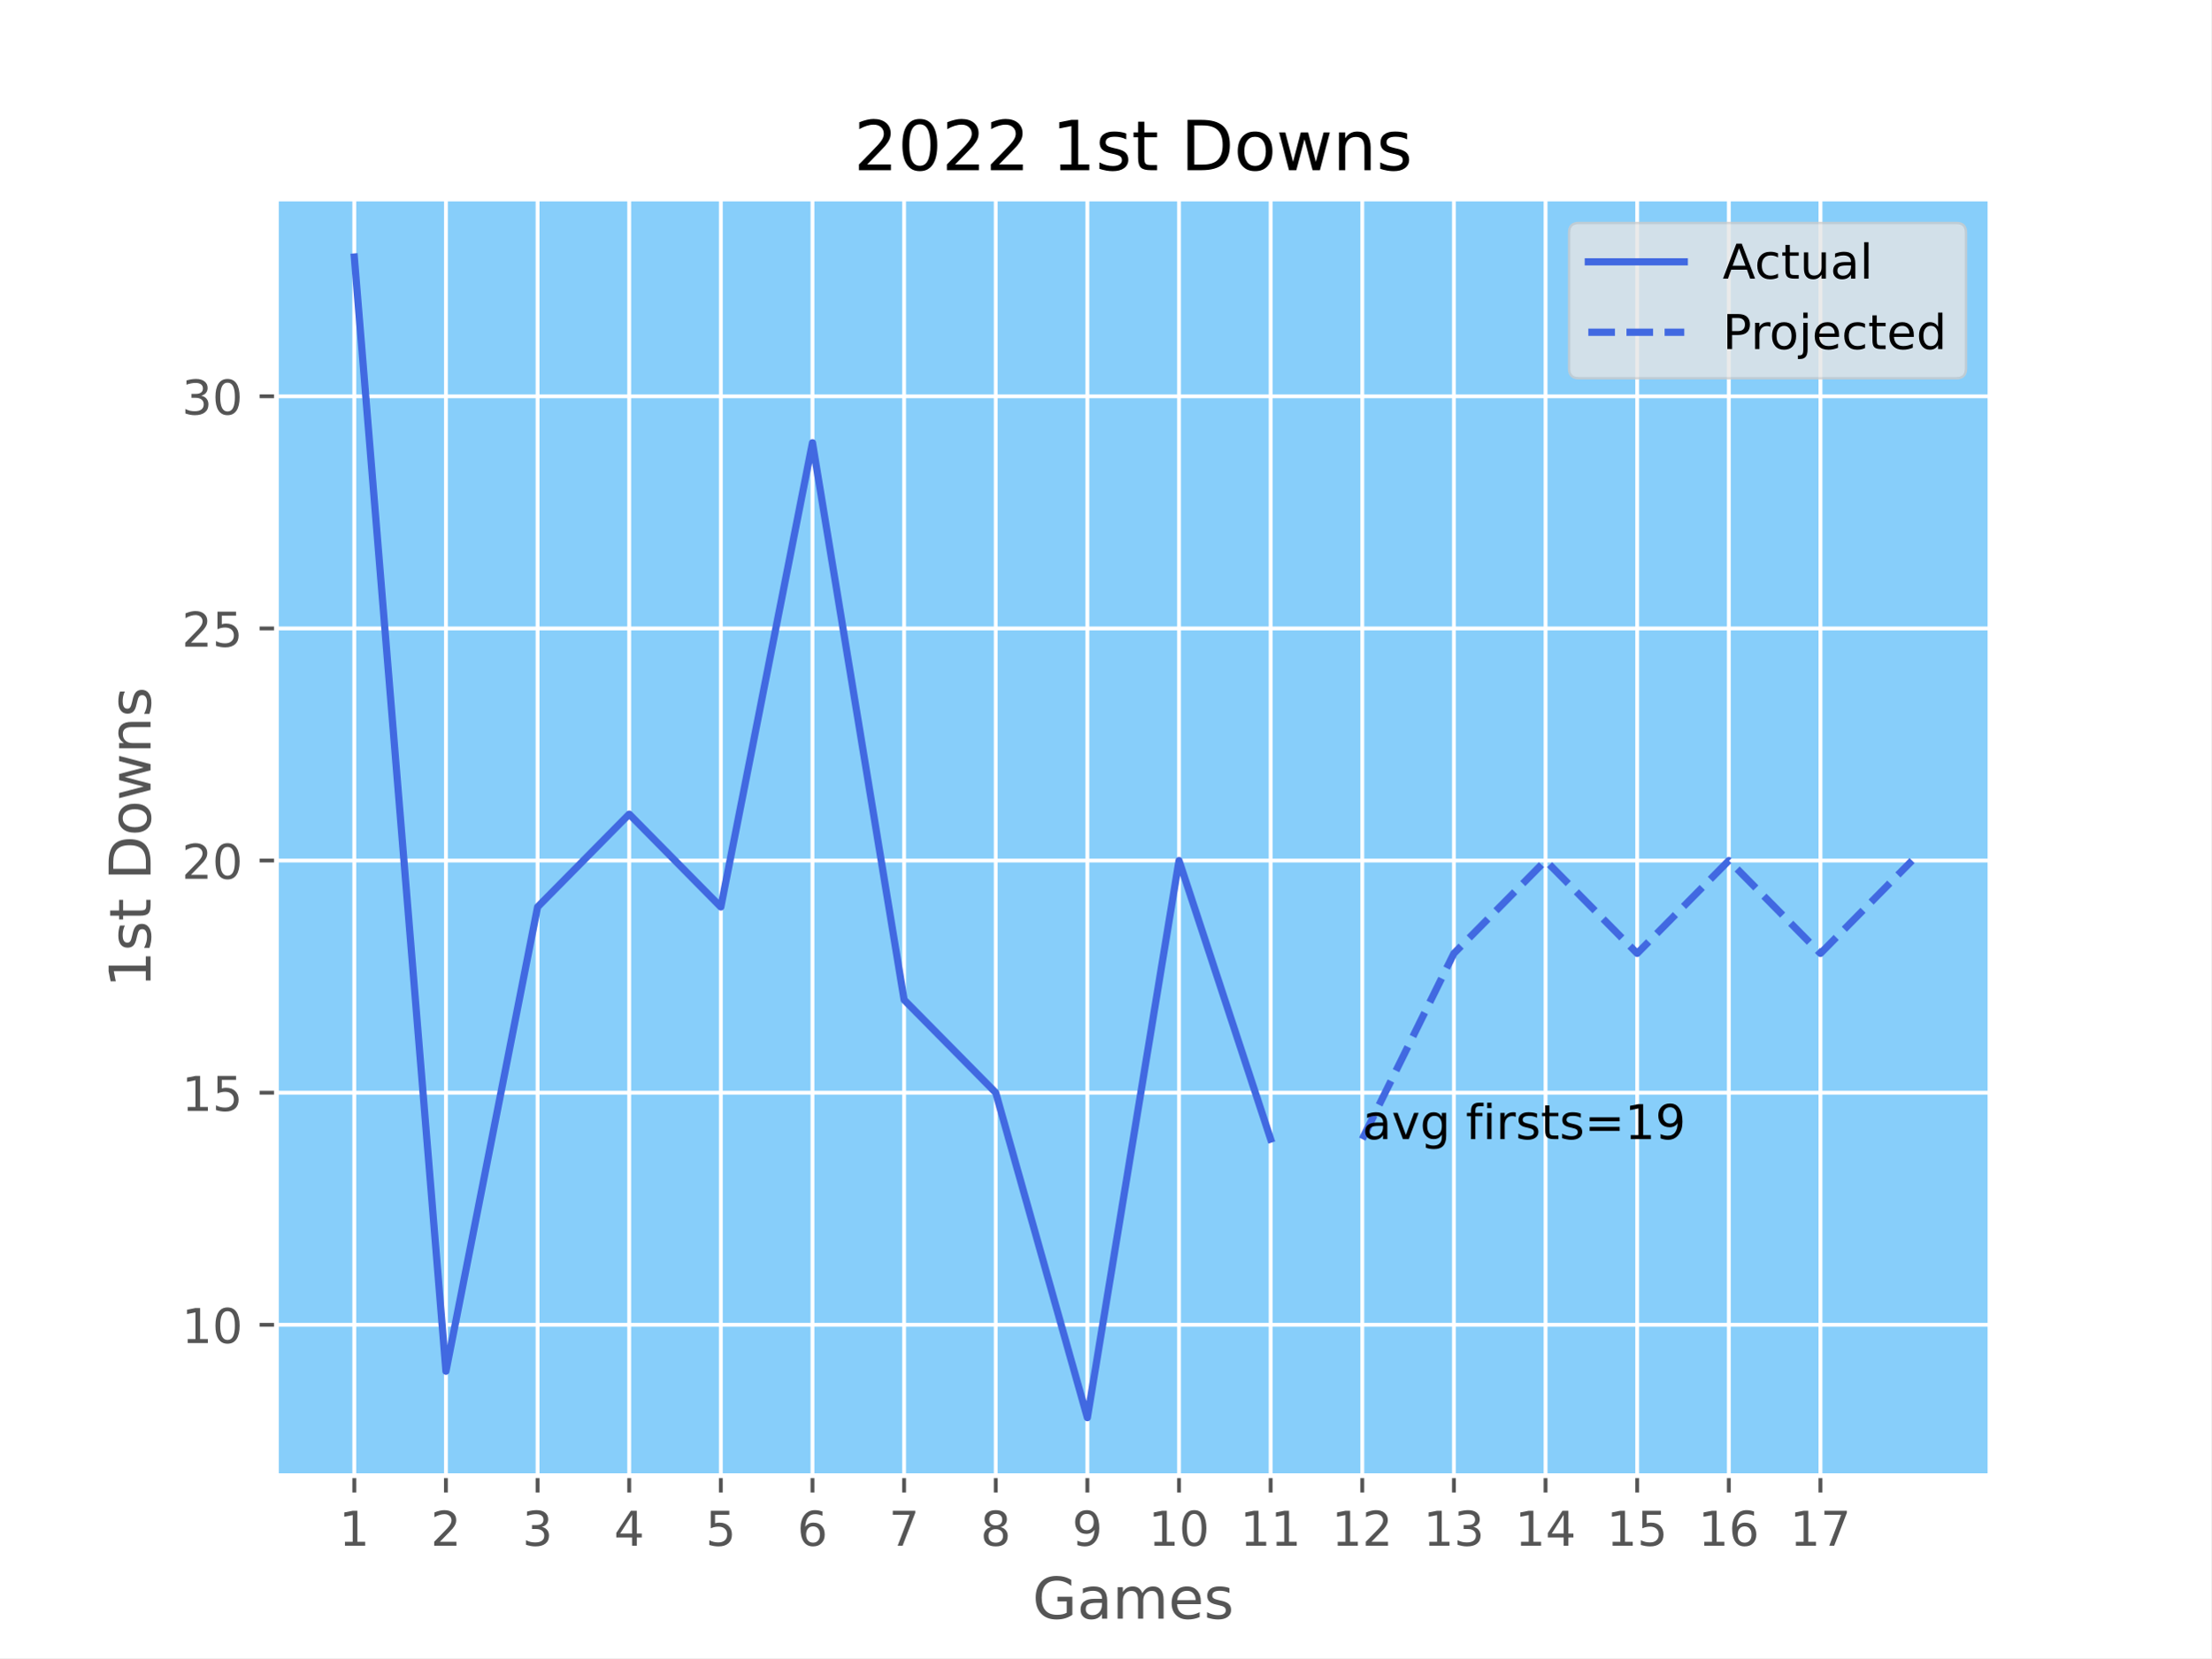
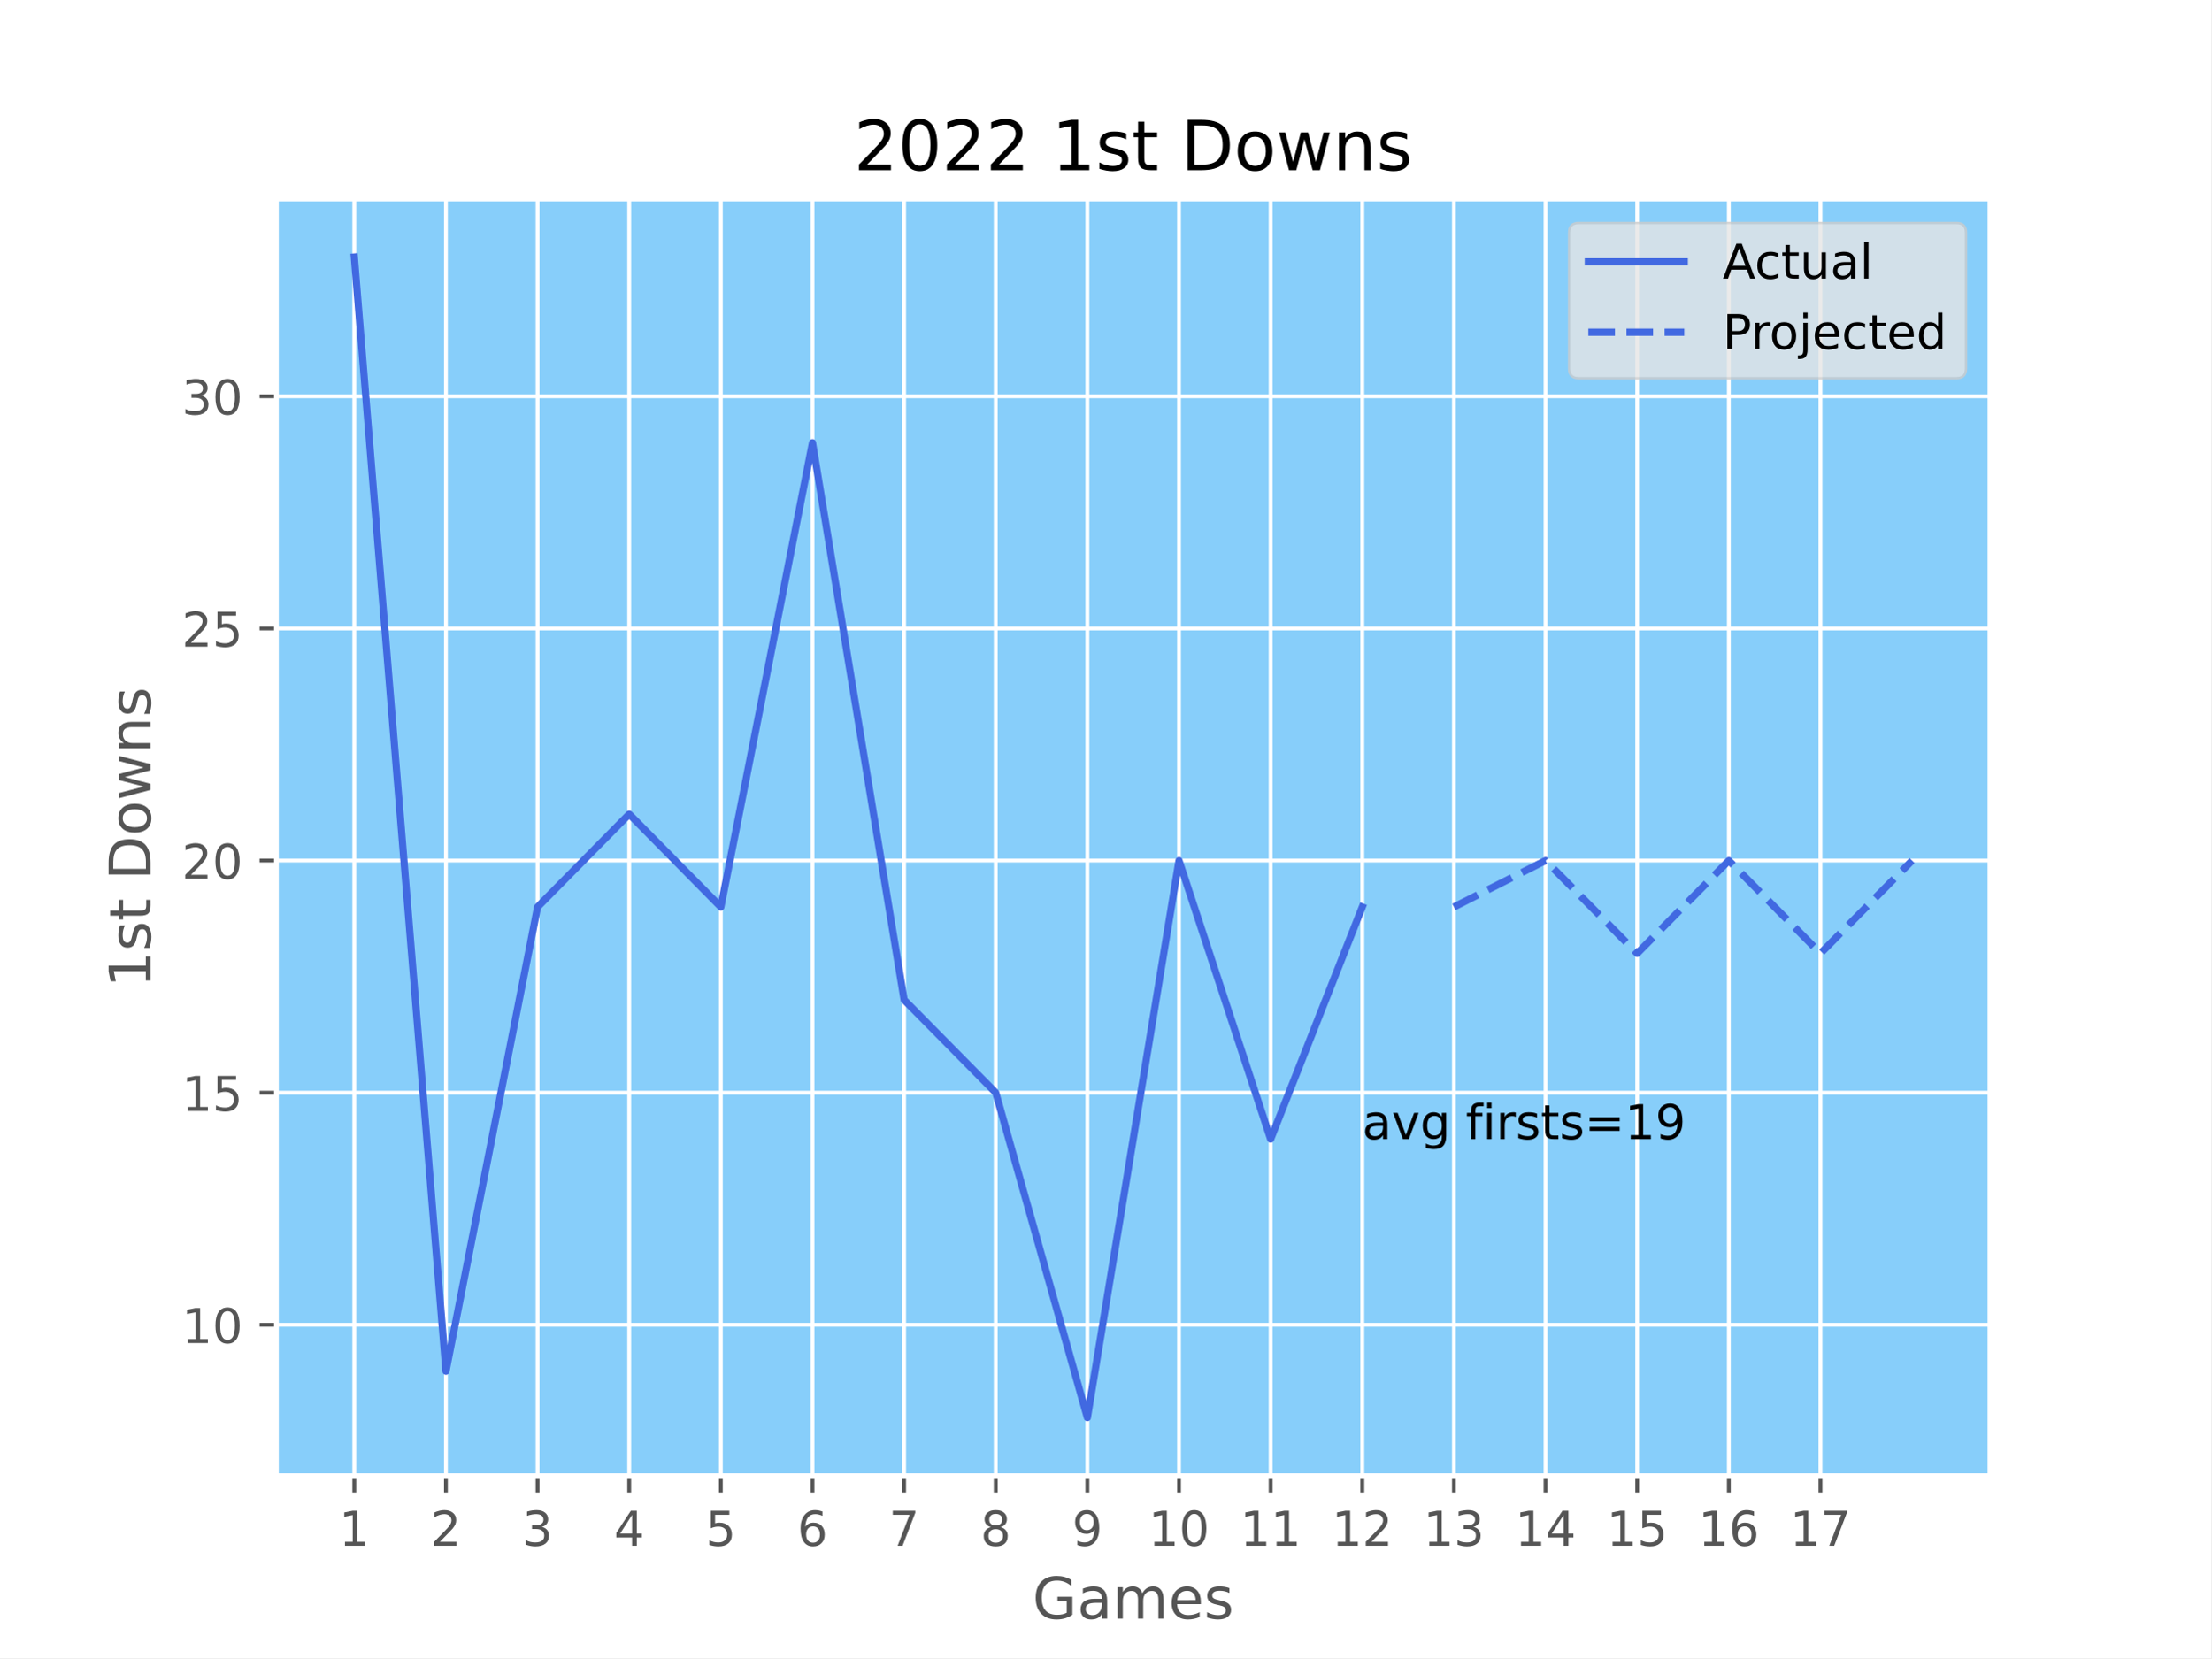
<svg xmlns="http://www.w3.org/2000/svg" xmlns:xlink="http://www.w3.org/1999/xlink" width="460.8pt" height="345.6pt" viewBox="0 0 460.8 345.6" version="1.1">
  <defs>
    <style type="text/css">*{stroke-linejoin: round; stroke-linecap: butt}</style>
  </defs>
  <g id="figure_1">
    <g id="patch_1">
      <path d="M 0 345.6  L 460.8 345.6  L 460.8 0  L 0 0  z " style="fill: #ffffff" />
    </g>
    <g id="axes_1">
      <g id="patch_2">
        <path d="M 57.6 307.584  L 414.72 307.584  L 414.72 41.472  L 57.6 41.472  z " style="fill: #87cefa" />
      </g>
      <g id="matplotlib.axis_1">
        <g id="xtick_1">
          <g id="line2d_1">
-             <path d="M 73.833 307.584  L 73.833 41.472  " clip-path="url(#p1bc6704ab2)" style="fill: none; stroke: #ffffff; stroke-width: 0.8; stroke-linecap: square" />
+             <path d="M 73.833 307.584  L 73.833 41.472  " clip-path="url(#pf397aa0860)" style="fill: none; stroke: #ffffff; stroke-width: 0.8; stroke-linecap: square" />
          </g>
          <g id="line2d_2">
            <defs>
-               <path id="me280985760" d="M 0 0  L 0 3.5  " style="stroke: #555555; stroke-width: 0.8" />
+               <path id="m4b37d84eb4" d="M 0 0  L 0 3.5  " style="stroke: #555555; stroke-width: 0.8" />
            </defs>
            <g>
-               <use xlink:href="#me280985760" x="73.833" y="307.584" style="fill: #555555; stroke: #555555; stroke-width: 0.8" />
+               <use xlink:href="#m4b37d84eb4" x="73.833" y="307.584" style="fill: #555555; stroke: #555555; stroke-width: 0.8" />
            </g>
          </g>
          <g id="text_1">
            <g style="fill: #555555" transform="translate(70.65148 322.1824) scale(0.1 -0.1)">
              <defs>
                <path id="DejaVuSans-31" d="M 794 531  L 1825 531  L 1825 4091  L 703 3866  L 703 4441  L 1819 4666  L 2450 4666  L 2450 531  L 3481 531  L 3481 0  L 794 0  L 794 531  z " transform="scale(0.015625)" />
              </defs>
              <use xlink:href="#DejaVuSans-31" />
            </g>
          </g>
        </g>
        <g id="xtick_2">
          <g id="line2d_3">
-             <path d="M 92.93 307.584  L 92.93 41.472  " clip-path="url(#p1bc6704ab2)" style="fill: none; stroke: #ffffff; stroke-width: 0.8; stroke-linecap: square" />
+             <path d="M 92.93 307.584  L 92.93 41.472  " clip-path="url(#pf397aa0860)" style="fill: none; stroke: #ffffff; stroke-width: 0.8; stroke-linecap: square" />
          </g>
          <g id="line2d_4">
            <g>
-               <use xlink:href="#me280985760" x="92.93" y="307.584" style="fill: #555555; stroke: #555555; stroke-width: 0.8" />
+               <use xlink:href="#m4b37d84eb4" x="92.93" y="307.584" style="fill: #555555; stroke: #555555; stroke-width: 0.8" />
            </g>
          </g>
          <g id="text_2">
            <g style="fill: #555555" transform="translate(89.7488 322.1824) scale(0.1 -0.1)">
              <defs>
                <path id="DejaVuSans-32" d="M 1228 531  L 3431 531  L 3431 0  L 469 0  L 469 531  Q 828 903 1448 1529  Q 2069 2156 2228 2338  Q 2531 2678 2651 2914  Q 2772 3150 2772 3378  Q 2772 3750 2511 3984  Q 2250 4219 1831 4219  Q 1534 4219 1204 4116  Q 875 4013 500 3803  L 500 4441  Q 881 4594 1212 4672  Q 1544 4750 1819 4750  Q 2544 4750 2975 4387  Q 3406 4025 3406 3419  Q 3406 3131 3298 2873  Q 3191 2616 2906 2266  Q 2828 2175 2409 1742  Q 1991 1309 1228 531  z " transform="scale(0.015625)" />
              </defs>
              <use xlink:href="#DejaVuSans-32" />
            </g>
          </g>
        </g>
        <g id="xtick_3">
          <g id="line2d_5">
-             <path d="M 112.027 307.584  L 112.027 41.472  " clip-path="url(#p1bc6704ab2)" style="fill: none; stroke: #ffffff; stroke-width: 0.8; stroke-linecap: square" />
+             <path d="M 112.027 307.584  L 112.027 41.472  " clip-path="url(#pf397aa0860)" style="fill: none; stroke: #ffffff; stroke-width: 0.8; stroke-linecap: square" />
          </g>
          <g id="line2d_6">
            <g>
-               <use xlink:href="#me280985760" x="112.027" y="307.584" style="fill: #555555; stroke: #555555; stroke-width: 0.8" />
+               <use xlink:href="#m4b37d84eb4" x="112.027" y="307.584" style="fill: #555555; stroke: #555555; stroke-width: 0.8" />
            </g>
          </g>
          <g id="text_3">
            <g style="fill: #555555" transform="translate(108.8461 322.1824) scale(0.1 -0.1)">
              <defs>
                <path id="DejaVuSans-33" d="M 2597 2516  Q 3050 2419 3304 2112  Q 3559 1806 3559 1356  Q 3559 666 3084 287  Q 2609 -91 1734 -91  Q 1441 -91 1130 -33  Q 819 25 488 141  L 488 750  Q 750 597 1062 519  Q 1375 441 1716 441  Q 2309 441 2620 675  Q 2931 909 2931 1356  Q 2931 1769 2642 2001  Q 2353 2234 1838 2234  L 1294 2234  L 1294 2753  L 1863 2753  Q 2328 2753 2575 2939  Q 2822 3125 2822 3475  Q 2822 3834 2567 4026  Q 2313 4219 1838 4219  Q 1578 4219 1281 4162  Q 984 4106 628 3988  L 628 4550  Q 988 4650 1302 4700  Q 1616 4750 1894 4750  Q 2613 4750 3031 4423  Q 3450 4097 3450 3541  Q 3450 3153 3228 2886  Q 3006 2619 2597 2516  z " transform="scale(0.015625)" />
              </defs>
              <use xlink:href="#DejaVuSans-33" />
            </g>
          </g>
        </g>
        <g id="xtick_4">
          <g id="line2d_7">
-             <path d="M 131.125 307.584  L 131.125 41.472  " clip-path="url(#p1bc6704ab2)" style="fill: none; stroke: #ffffff; stroke-width: 0.8; stroke-linecap: square" />
+             <path d="M 131.125 307.584  L 131.125 41.472  " clip-path="url(#pf397aa0860)" style="fill: none; stroke: #ffffff; stroke-width: 0.8; stroke-linecap: square" />
          </g>
          <g id="line2d_8">
            <g>
-               <use xlink:href="#me280985760" x="131.125" y="307.584" style="fill: #555555; stroke: #555555; stroke-width: 0.8" />
+               <use xlink:href="#m4b37d84eb4" x="131.125" y="307.584" style="fill: #555555; stroke: #555555; stroke-width: 0.8" />
            </g>
          </g>
          <g id="text_4">
            <g style="fill: #555555" transform="translate(127.9435 322.1824) scale(0.1 -0.1)">
              <defs>
                <path id="DejaVuSans-34" d="M 2419 4116  L 825 1625  L 2419 1625  L 2419 4116  z M 2253 4666  L 3047 4666  L 3047 1625  L 3713 1625  L 3713 1100  L 3047 1100  L 3047 0  L 2419 0  L 2419 1100  L 313 1100  L 313 1709  L 2253 4666  z " transform="scale(0.015625)" />
              </defs>
              <use xlink:href="#DejaVuSans-34" />
            </g>
          </g>
        </g>
        <g id="xtick_5">
          <g id="line2d_9">
-             <path d="M 150.222 307.584  L 150.222 41.472  " clip-path="url(#p1bc6704ab2)" style="fill: none; stroke: #ffffff; stroke-width: 0.8; stroke-linecap: square" />
+             <path d="M 150.222 307.584  L 150.222 41.472  " clip-path="url(#pf397aa0860)" style="fill: none; stroke: #ffffff; stroke-width: 0.8; stroke-linecap: square" />
          </g>
          <g id="line2d_10">
            <g>
-               <use xlink:href="#me280985760" x="150.222" y="307.584" style="fill: #555555; stroke: #555555; stroke-width: 0.8" />
+               <use xlink:href="#m4b37d84eb4" x="150.222" y="307.584" style="fill: #555555; stroke: #555555; stroke-width: 0.8" />
            </g>
          </g>
          <g id="text_5">
            <g style="fill: #555555" transform="translate(147.0408 322.1824) scale(0.1 -0.1)">
              <defs>
                <path id="DejaVuSans-35" d="M 691 4666  L 3169 4666  L 3169 4134  L 1269 4134  L 1269 2991  Q 1406 3038 1543 3061  Q 1681 3084 1819 3084  Q 2600 3084 3056 2656  Q 3513 2228 3513 1497  Q 3513 744 3044 326  Q 2575 -91 1722 -91  Q 1428 -91 1123 -41  Q 819 9 494 109  L 494 744  Q 775 591 1075 516  Q 1375 441 1709 441  Q 2250 441 2565 725  Q 2881 1009 2881 1497  Q 2881 1984 2565 2268  Q 2250 2553 1709 2553  Q 1456 2553 1204 2497  Q 953 2441 691 2322  L 691 4666  z " transform="scale(0.015625)" />
              </defs>
              <use xlink:href="#DejaVuSans-35" />
            </g>
          </g>
        </g>
        <g id="xtick_6">
          <g id="line2d_11">
-             <path d="M 169.319 307.584  L 169.319 41.472  " clip-path="url(#p1bc6704ab2)" style="fill: none; stroke: #ffffff; stroke-width: 0.8; stroke-linecap: square" />
+             <path d="M 169.319 307.584  L 169.319 41.472  " clip-path="url(#pf397aa0860)" style="fill: none; stroke: #ffffff; stroke-width: 0.8; stroke-linecap: square" />
          </g>
          <g id="line2d_12">
            <g>
-               <use xlink:href="#me280985760" x="169.319" y="307.584" style="fill: #555555; stroke: #555555; stroke-width: 0.8" />
+               <use xlink:href="#m4b37d84eb4" x="169.319" y="307.584" style="fill: #555555; stroke: #555555; stroke-width: 0.8" />
            </g>
          </g>
          <g id="text_6">
            <g style="fill: #555555" transform="translate(166.1381 322.1824) scale(0.1 -0.1)">
              <defs>
                <path id="DejaVuSans-36" d="M 2113 2584  Q 1688 2584 1439 2293  Q 1191 2003 1191 1497  Q 1191 994 1439 701  Q 1688 409 2113 409  Q 2538 409 2786 701  Q 3034 994 3034 1497  Q 3034 2003 2786 2293  Q 2538 2584 2113 2584  z M 3366 4563  L 3366 3988  Q 3128 4100 2886 4159  Q 2644 4219 2406 4219  Q 1781 4219 1451 3797  Q 1122 3375 1075 2522  Q 1259 2794 1537 2939  Q 1816 3084 2150 3084  Q 2853 3084 3261 2657  Q 3669 2231 3669 1497  Q 3669 778 3244 343  Q 2819 -91 2113 -91  Q 1303 -91 875 529  Q 447 1150 447 2328  Q 447 3434 972 4092  Q 1497 4750 2381 4750  Q 2619 4750 2861 4703  Q 3103 4656 3366 4563  z " transform="scale(0.015625)" />
              </defs>
              <use xlink:href="#DejaVuSans-36" />
            </g>
          </g>
        </g>
        <g id="xtick_7">
          <g id="line2d_13">
-             <path d="M 188.417 307.584  L 188.417 41.472  " clip-path="url(#p1bc6704ab2)" style="fill: none; stroke: #ffffff; stroke-width: 0.8; stroke-linecap: square" />
+             <path d="M 188.417 307.584  L 188.417 41.472  " clip-path="url(#pf397aa0860)" style="fill: none; stroke: #ffffff; stroke-width: 0.8; stroke-linecap: square" />
          </g>
          <g id="line2d_14">
            <g>
-               <use xlink:href="#me280985760" x="188.417" y="307.584" style="fill: #555555; stroke: #555555; stroke-width: 0.8" />
+               <use xlink:href="#m4b37d84eb4" x="188.417" y="307.584" style="fill: #555555; stroke: #555555; stroke-width: 0.8" />
            </g>
          </g>
          <g id="text_7">
            <g style="fill: #555555" transform="translate(185.2354 322.1824) scale(0.1 -0.1)">
              <defs>
                <path id="DejaVuSans-37" d="M 525 4666  L 3525 4666  L 3525 4397  L 1831 0  L 1172 0  L 2766 4134  L 525 4134  L 525 4666  z " transform="scale(0.015625)" />
              </defs>
              <use xlink:href="#DejaVuSans-37" />
            </g>
          </g>
        </g>
        <g id="xtick_8">
          <g id="line2d_15">
-             <path d="M 207.514 307.584  L 207.514 41.472  " clip-path="url(#p1bc6704ab2)" style="fill: none; stroke: #ffffff; stroke-width: 0.8; stroke-linecap: square" />
+             <path d="M 207.514 307.584  L 207.514 41.472  " clip-path="url(#pf397aa0860)" style="fill: none; stroke: #ffffff; stroke-width: 0.8; stroke-linecap: square" />
          </g>
          <g id="line2d_16">
            <g>
-               <use xlink:href="#me280985760" x="207.514" y="307.584" style="fill: #555555; stroke: #555555; stroke-width: 0.8" />
+               <use xlink:href="#m4b37d84eb4" x="207.514" y="307.584" style="fill: #555555; stroke: #555555; stroke-width: 0.8" />
            </g>
          </g>
          <g id="text_8">
            <g style="fill: #555555" transform="translate(204.3328 322.1824) scale(0.1 -0.1)">
              <defs>
                <path id="DejaVuSans-38" d="M 2034 2216  Q 1584 2216 1326 1975  Q 1069 1734 1069 1313  Q 1069 891 1326 650  Q 1584 409 2034 409  Q 2484 409 2743 651  Q 3003 894 3003 1313  Q 3003 1734 2745 1975  Q 2488 2216 2034 2216  z M 1403 2484  Q 997 2584 770 2862  Q 544 3141 544 3541  Q 544 4100 942 4425  Q 1341 4750 2034 4750  Q 2731 4750 3128 4425  Q 3525 4100 3525 3541  Q 3525 3141 3298 2862  Q 3072 2584 2669 2484  Q 3125 2378 3379 2068  Q 3634 1759 3634 1313  Q 3634 634 3220 271  Q 2806 -91 2034 -91  Q 1263 -91 848 271  Q 434 634 434 1313  Q 434 1759 690 2068  Q 947 2378 1403 2484  z M 1172 3481  Q 1172 3119 1398 2916  Q 1625 2713 2034 2713  Q 2441 2713 2670 2916  Q 2900 3119 2900 3481  Q 2900 3844 2670 4047  Q 2441 4250 2034 4250  Q 1625 4250 1398 4047  Q 1172 3844 1172 3481  z " transform="scale(0.015625)" />
              </defs>
              <use xlink:href="#DejaVuSans-38" />
            </g>
          </g>
        </g>
        <g id="xtick_9">
          <g id="line2d_17">
-             <path d="M 226.611 307.584  L 226.611 41.472  " clip-path="url(#p1bc6704ab2)" style="fill: none; stroke: #ffffff; stroke-width: 0.8; stroke-linecap: square" />
+             <path d="M 226.611 307.584  L 226.611 41.472  " clip-path="url(#pf397aa0860)" style="fill: none; stroke: #ffffff; stroke-width: 0.8; stroke-linecap: square" />
          </g>
          <g id="line2d_18">
            <g>
-               <use xlink:href="#me280985760" x="226.611" y="307.584" style="fill: #555555; stroke: #555555; stroke-width: 0.8" />
+               <use xlink:href="#m4b37d84eb4" x="226.611" y="307.584" style="fill: #555555; stroke: #555555; stroke-width: 0.8" />
            </g>
          </g>
          <g id="text_9">
            <g style="fill: #555555" transform="translate(223.4301 322.1824) scale(0.1 -0.1)">
              <defs>
                <path id="DejaVuSans-39" d="M 703 97  L 703 672  Q 941 559 1184 500  Q 1428 441 1663 441  Q 2288 441 2617 861  Q 2947 1281 2994 2138  Q 2813 1869 2534 1725  Q 2256 1581 1919 1581  Q 1219 1581 811 2004  Q 403 2428 403 3163  Q 403 3881 828 4315  Q 1253 4750 1959 4750  Q 2769 4750 3195 4129  Q 3622 3509 3622 2328  Q 3622 1225 3098 567  Q 2575 -91 1691 -91  Q 1453 -91 1209 -44  Q 966 3 703 97  z M 1959 2075  Q 2384 2075 2632 2365  Q 2881 2656 2881 3163  Q 2881 3666 2632 3958  Q 2384 4250 1959 4250  Q 1534 4250 1286 3958  Q 1038 3666 1038 3163  Q 1038 2656 1286 2365  Q 1534 2075 1959 2075  z " transform="scale(0.015625)" />
              </defs>
              <use xlink:href="#DejaVuSans-39" />
            </g>
          </g>
        </g>
        <g id="xtick_10">
          <g id="line2d_19">
-             <path d="M 245.709 307.584  L 245.709 41.472  " clip-path="url(#p1bc6704ab2)" style="fill: none; stroke: #ffffff; stroke-width: 0.8; stroke-linecap: square" />
+             <path d="M 245.709 307.584  L 245.709 41.472  " clip-path="url(#pf397aa0860)" style="fill: none; stroke: #ffffff; stroke-width: 0.8; stroke-linecap: square" />
          </g>
          <g id="line2d_20">
            <g>
-               <use xlink:href="#me280985760" x="245.709" y="307.584" style="fill: #555555; stroke: #555555; stroke-width: 0.8" />
+               <use xlink:href="#m4b37d84eb4" x="245.709" y="307.584" style="fill: #555555; stroke: #555555; stroke-width: 0.8" />
            </g>
          </g>
          <g id="text_10">
            <g style="fill: #555555" transform="translate(239.3462 322.1824) scale(0.1 -0.1)">
              <defs>
                <path id="DejaVuSans-30" d="M 2034 4250  Q 1547 4250 1301 3770  Q 1056 3291 1056 2328  Q 1056 1369 1301 889  Q 1547 409 2034 409  Q 2525 409 2770 889  Q 3016 1369 3016 2328  Q 3016 3291 2770 3770  Q 2525 4250 2034 4250  z M 2034 4750  Q 2819 4750 3233 4129  Q 3647 3509 3647 2328  Q 3647 1150 3233 529  Q 2819 -91 2034 -91  Q 1250 -91 836 529  Q 422 1150 422 2328  Q 422 3509 836 4129  Q 1250 4750 2034 4750  z " transform="scale(0.015625)" />
              </defs>
              <use xlink:href="#DejaVuSans-31" />
              <use xlink:href="#DejaVuSans-30" x="63.623" />
            </g>
          </g>
        </g>
        <g id="xtick_11">
          <g id="line2d_21">
-             <path d="M 264.806 307.584  L 264.806 41.472  " clip-path="url(#p1bc6704ab2)" style="fill: none; stroke: #ffffff; stroke-width: 0.8; stroke-linecap: square" />
+             <path d="M 264.806 307.584  L 264.806 41.472  " clip-path="url(#pf397aa0860)" style="fill: none; stroke: #ffffff; stroke-width: 0.8; stroke-linecap: square" />
          </g>
          <g id="line2d_22">
            <g>
-               <use xlink:href="#me280985760" x="264.806" y="307.584" style="fill: #555555; stroke: #555555; stroke-width: 0.8" />
+               <use xlink:href="#m4b37d84eb4" x="264.806" y="307.584" style="fill: #555555; stroke: #555555; stroke-width: 0.8" />
            </g>
          </g>
          <g id="text_11">
            <g style="fill: #555555" transform="translate(258.4435 322.1824) scale(0.1 -0.1)">
              <use xlink:href="#DejaVuSans-31" />
              <use xlink:href="#DejaVuSans-31" x="63.623" />
            </g>
          </g>
        </g>
        <g id="xtick_12">
          <g id="line2d_23">
-             <path d="M 283.903 307.584  L 283.903 41.472  " clip-path="url(#p1bc6704ab2)" style="fill: none; stroke: #ffffff; stroke-width: 0.8; stroke-linecap: square" />
+             <path d="M 283.903 307.584  L 283.903 41.472  " clip-path="url(#pf397aa0860)" style="fill: none; stroke: #ffffff; stroke-width: 0.8; stroke-linecap: square" />
          </g>
          <g id="line2d_24">
            <g>
-               <use xlink:href="#me280985760" x="283.903" y="307.584" style="fill: #555555; stroke: #555555; stroke-width: 0.8" />
+               <use xlink:href="#m4b37d84eb4" x="283.903" y="307.584" style="fill: #555555; stroke: #555555; stroke-width: 0.8" />
            </g>
          </g>
          <g id="text_12">
            <g style="fill: #555555" transform="translate(277.5408 322.1824) scale(0.1 -0.1)">
              <use xlink:href="#DejaVuSans-31" />
              <use xlink:href="#DejaVuSans-32" x="63.623" />
            </g>
          </g>
        </g>
        <g id="xtick_13">
          <g id="line2d_25">
-             <path d="M 303.001 307.584  L 303.001 41.472  " clip-path="url(#p1bc6704ab2)" style="fill: none; stroke: #ffffff; stroke-width: 0.8; stroke-linecap: square" />
+             <path d="M 303.001 307.584  L 303.001 41.472  " clip-path="url(#pf397aa0860)" style="fill: none; stroke: #ffffff; stroke-width: 0.8; stroke-linecap: square" />
          </g>
          <g id="line2d_26">
            <g>
-               <use xlink:href="#me280985760" x="303.001" y="307.584" style="fill: #555555; stroke: #555555; stroke-width: 0.8" />
+               <use xlink:href="#m4b37d84eb4" x="303.001" y="307.584" style="fill: #555555; stroke: #555555; stroke-width: 0.8" />
            </g>
          </g>
          <g id="text_13">
            <g style="fill: #555555" transform="translate(296.6381 322.1824) scale(0.1 -0.1)">
              <use xlink:href="#DejaVuSans-31" />
              <use xlink:href="#DejaVuSans-33" x="63.623" />
            </g>
          </g>
        </g>
        <g id="xtick_14">
          <g id="line2d_27">
-             <path d="M 322.098 307.584  L 322.098 41.472  " clip-path="url(#p1bc6704ab2)" style="fill: none; stroke: #ffffff; stroke-width: 0.8; stroke-linecap: square" />
+             <path d="M 322.098 307.584  L 322.098 41.472  " clip-path="url(#pf397aa0860)" style="fill: none; stroke: #ffffff; stroke-width: 0.8; stroke-linecap: square" />
          </g>
          <g id="line2d_28">
            <g>
-               <use xlink:href="#me280985760" x="322.098" y="307.584" style="fill: #555555; stroke: #555555; stroke-width: 0.8" />
+               <use xlink:href="#m4b37d84eb4" x="322.098" y="307.584" style="fill: #555555; stroke: #555555; stroke-width: 0.8" />
            </g>
          </g>
          <g id="text_14">
            <g style="fill: #555555" transform="translate(315.7355 322.1824) scale(0.1 -0.1)">
              <use xlink:href="#DejaVuSans-31" />
              <use xlink:href="#DejaVuSans-34" x="63.623" />
            </g>
          </g>
        </g>
        <g id="xtick_15">
          <g id="line2d_29">
-             <path d="M 341.195 307.584  L 341.195 41.472  " clip-path="url(#p1bc6704ab2)" style="fill: none; stroke: #ffffff; stroke-width: 0.8; stroke-linecap: square" />
+             <path d="M 341.195 307.584  L 341.195 41.472  " clip-path="url(#pf397aa0860)" style="fill: none; stroke: #ffffff; stroke-width: 0.8; stroke-linecap: square" />
          </g>
          <g id="line2d_30">
            <g>
-               <use xlink:href="#me280985760" x="341.195" y="307.584" style="fill: #555555; stroke: #555555; stroke-width: 0.8" />
+               <use xlink:href="#m4b37d84eb4" x="341.195" y="307.584" style="fill: #555555; stroke: #555555; stroke-width: 0.8" />
            </g>
          </g>
          <g id="text_15">
            <g style="fill: #555555" transform="translate(334.8328 322.1824) scale(0.1 -0.1)">
              <use xlink:href="#DejaVuSans-31" />
              <use xlink:href="#DejaVuSans-35" x="63.623" />
            </g>
          </g>
        </g>
        <g id="xtick_16">
          <g id="line2d_31">
-             <path d="M 360.293 307.584  L 360.293 41.472  " clip-path="url(#p1bc6704ab2)" style="fill: none; stroke: #ffffff; stroke-width: 0.8; stroke-linecap: square" />
+             <path d="M 360.293 307.584  L 360.293 41.472  " clip-path="url(#pf397aa0860)" style="fill: none; stroke: #ffffff; stroke-width: 0.8; stroke-linecap: square" />
          </g>
          <g id="line2d_32">
            <g>
-               <use xlink:href="#me280985760" x="360.293" y="307.584" style="fill: #555555; stroke: #555555; stroke-width: 0.8" />
+               <use xlink:href="#m4b37d84eb4" x="360.293" y="307.584" style="fill: #555555; stroke: #555555; stroke-width: 0.8" />
            </g>
          </g>
          <g id="text_16">
            <g style="fill: #555555" transform="translate(353.9301 322.1824) scale(0.1 -0.1)">
              <use xlink:href="#DejaVuSans-31" />
              <use xlink:href="#DejaVuSans-36" x="63.623" />
            </g>
          </g>
        </g>
        <g id="xtick_17">
          <g id="line2d_33">
-             <path d="M 379.39 307.584  L 379.39 41.472  " clip-path="url(#p1bc6704ab2)" style="fill: none; stroke: #ffffff; stroke-width: 0.8; stroke-linecap: square" />
+             <path d="M 379.39 307.584  L 379.39 41.472  " clip-path="url(#pf397aa0860)" style="fill: none; stroke: #ffffff; stroke-width: 0.8; stroke-linecap: square" />
          </g>
          <g id="line2d_34">
            <g>
-               <use xlink:href="#me280985760" x="379.39" y="307.584" style="fill: #555555; stroke: #555555; stroke-width: 0.8" />
+               <use xlink:href="#m4b37d84eb4" x="379.39" y="307.584" style="fill: #555555; stroke: #555555; stroke-width: 0.8" />
            </g>
          </g>
          <g id="text_17">
            <g style="fill: #555555" transform="translate(373.0274 322.1824) scale(0.1 -0.1)">
              <use xlink:href="#DejaVuSans-31" />
              <use xlink:href="#DejaVuSans-37" x="63.623" />
            </g>
          </g>
        </g>
        <g id="text_18">
          <g style="fill: #555555" transform="translate(215.1722 337.3802) scale(0.12 -0.12)">
            <defs>
              <path id="DejaVuSans-47" d="M 3809 666  L 3809 1919  L 2778 1919  L 2778 2438  L 4434 2438  L 4434 434  Q 4069 175 3628 42  Q 3188 -91 2688 -91  Q 1594 -91 976 548  Q 359 1188 359 2328  Q 359 3472 976 4111  Q 1594 4750 2688 4750  Q 3144 4750 3555 4637  Q 3966 4525 4313 4306  L 4313 3634  Q 3963 3931 3569 4081  Q 3175 4231 2741 4231  Q 1884 4231 1454 3753  Q 1025 3275 1025 2328  Q 1025 1384 1454 906  Q 1884 428 2741 428  Q 3075 428 3337 486  Q 3600 544 3809 666  z " transform="scale(0.015625)" />
              <path id="DejaVuSans-61" d="M 2194 1759  Q 1497 1759 1228 1600  Q 959 1441 959 1056  Q 959 750 1161 570  Q 1363 391 1709 391  Q 2188 391 2477 730  Q 2766 1069 2766 1631  L 2766 1759  L 2194 1759  z M 3341 1997  L 3341 0  L 2766 0  L 2766 531  Q 2569 213 2275 61  Q 1981 -91 1556 -91  Q 1019 -91 701 211  Q 384 513 384 1019  Q 384 1609 779 1909  Q 1175 2209 1959 2209  L 2766 2209  L 2766 2266  Q 2766 2663 2505 2880  Q 2244 3097 1772 3097  Q 1472 3097 1187 3025  Q 903 2953 641 2809  L 641 3341  Q 956 3463 1253 3523  Q 1550 3584 1831 3584  Q 2591 3584 2966 3190  Q 3341 2797 3341 1997  z " transform="scale(0.015625)" />
              <path id="DejaVuSans-6d" d="M 3328 2828  Q 3544 3216 3844 3400  Q 4144 3584 4550 3584  Q 5097 3584 5394 3201  Q 5691 2819 5691 2113  L 5691 0  L 5113 0  L 5113 2094  Q 5113 2597 4934 2840  Q 4756 3084 4391 3084  Q 3944 3084 3684 2787  Q 3425 2491 3425 1978  L 3425 0  L 2847 0  L 2847 2094  Q 2847 2600 2669 2842  Q 2491 3084 2119 3084  Q 1678 3084 1418 2786  Q 1159 2488 1159 1978  L 1159 0  L 581 0  L 581 3500  L 1159 3500  L 1159 2956  Q 1356 3278 1631 3431  Q 1906 3584 2284 3584  Q 2666 3584 2933 3390  Q 3200 3197 3328 2828  z " transform="scale(0.015625)" />
              <path id="DejaVuSans-65" d="M 3597 1894  L 3597 1613  L 953 1613  Q 991 1019 1311 708  Q 1631 397 2203 397  Q 2534 397 2845 478  Q 3156 559 3463 722  L 3463 178  Q 3153 47 2828 -22  Q 2503 -91 2169 -91  Q 1331 -91 842 396  Q 353 884 353 1716  Q 353 2575 817 3079  Q 1281 3584 2069 3584  Q 2775 3584 3186 3129  Q 3597 2675 3597 1894  z M 3022 2063  Q 3016 2534 2758 2815  Q 2500 3097 2075 3097  Q 1594 3097 1305 2825  Q 1016 2553 972 2059  L 3022 2063  z " transform="scale(0.015625)" />
              <path id="DejaVuSans-73" d="M 2834 3397  L 2834 2853  Q 2591 2978 2328 3040  Q 2066 3103 1784 3103  Q 1356 3103 1142 2972  Q 928 2841 928 2578  Q 928 2378 1081 2264  Q 1234 2150 1697 2047  L 1894 2003  Q 2506 1872 2764 1633  Q 3022 1394 3022 966  Q 3022 478 2636 193  Q 2250 -91 1575 -91  Q 1294 -91 989 -36  Q 684 19 347 128  L 347 722  Q 666 556 975 473  Q 1284 391 1588 391  Q 1994 391 2212 530  Q 2431 669 2431 922  Q 2431 1156 2273 1281  Q 2116 1406 1581 1522  L 1381 1569  Q 847 1681 609 1914  Q 372 2147 372 2553  Q 372 3047 722 3315  Q 1072 3584 1716 3584  Q 2034 3584 2315 3537  Q 2597 3491 2834 3397  z " transform="scale(0.015625)" />
            </defs>
            <use xlink:href="#DejaVuSans-47" />
            <use xlink:href="#DejaVuSans-61" x="77.49" />
            <use xlink:href="#DejaVuSans-6d" x="138.77" />
            <use xlink:href="#DejaVuSans-65" x="236.182" />
            <use xlink:href="#DejaVuSans-73" x="297.705" />
          </g>
        </g>
      </g>
      <g id="matplotlib.axis_2">
        <g id="ytick_1">
          <g id="line2d_35">
-             <path d="M 57.6 276.134  L 414.72 276.134  " clip-path="url(#p1bc6704ab2)" style="fill: none; stroke: #ffffff; stroke-width: 0.8; stroke-linecap: square" />
+             <path d="M 57.6 276.134  L 414.72 276.134  " clip-path="url(#pf397aa0860)" style="fill: none; stroke: #ffffff; stroke-width: 0.8; stroke-linecap: square" />
          </g>
          <g id="line2d_36">
            <defs>
-               <path id="mc6cb087979" d="M 0 0  L -3.5 0  " style="stroke: #555555; stroke-width: 0.8" />
+               <path id="m88a0d4d683" d="M 0 0  L -3.5 0  " style="stroke: #555555; stroke-width: 0.8" />
            </defs>
            <g>
-               <use xlink:href="#mc6cb087979" x="57.6" y="276.134" style="fill: #555555; stroke: #555555; stroke-width: 0.8" />
+               <use xlink:href="#m88a0d4d683" x="57.6" y="276.134" style="fill: #555555; stroke: #555555; stroke-width: 0.8" />
            </g>
          </g>
          <g id="text_19">
            <g style="fill: #555555" transform="translate(37.875 279.9336) scale(0.1 -0.1)">
              <use xlink:href="#DejaVuSans-31" />
              <use xlink:href="#DejaVuSans-30" x="63.623" />
            </g>
          </g>
        </g>
        <g id="ytick_2">
          <g id="line2d_37">
-             <path d="M 57.6 227.75  L 414.72 227.75  " clip-path="url(#p1bc6704ab2)" style="fill: none; stroke: #ffffff; stroke-width: 0.8; stroke-linecap: square" />
+             <path d="M 57.6 227.75  L 414.72 227.75  " clip-path="url(#pf397aa0860)" style="fill: none; stroke: #ffffff; stroke-width: 0.8; stroke-linecap: square" />
          </g>
          <g id="line2d_38">
            <g>
-               <use xlink:href="#mc6cb087979" x="57.6" y="227.75" style="fill: #555555; stroke: #555555; stroke-width: 0.8" />
+               <use xlink:href="#m88a0d4d683" x="57.6" y="227.75" style="fill: #555555; stroke: #555555; stroke-width: 0.8" />
            </g>
          </g>
          <g id="text_20">
            <g style="fill: #555555" transform="translate(37.875 231.5496) scale(0.1 -0.1)">
              <use xlink:href="#DejaVuSans-31" />
              <use xlink:href="#DejaVuSans-35" x="63.623" />
            </g>
          </g>
        </g>
        <g id="ytick_3">
          <g id="line2d_39">
-             <path d="M 57.6 179.366  L 414.72 179.366  " clip-path="url(#p1bc6704ab2)" style="fill: none; stroke: #ffffff; stroke-width: 0.8; stroke-linecap: square" />
+             <path d="M 57.6 179.366  L 414.72 179.366  " clip-path="url(#pf397aa0860)" style="fill: none; stroke: #ffffff; stroke-width: 0.8; stroke-linecap: square" />
          </g>
          <g id="line2d_40">
            <g>
-               <use xlink:href="#mc6cb087979" x="57.6" y="179.366" style="fill: #555555; stroke: #555555; stroke-width: 0.8" />
+               <use xlink:href="#m88a0d4d683" x="57.6" y="179.366" style="fill: #555555; stroke: #555555; stroke-width: 0.8" />
            </g>
          </g>
          <g id="text_21">
            <g style="fill: #555555" transform="translate(37.875 183.1656) scale(0.1 -0.1)">
              <use xlink:href="#DejaVuSans-32" />
              <use xlink:href="#DejaVuSans-30" x="63.623" />
            </g>
          </g>
        </g>
        <g id="ytick_4">
          <g id="line2d_41">
-             <path d="M 57.6 130.982  L 414.72 130.982  " clip-path="url(#p1bc6704ab2)" style="fill: none; stroke: #ffffff; stroke-width: 0.8; stroke-linecap: square" />
+             <path d="M 57.6 130.982  L 414.72 130.982  " clip-path="url(#pf397aa0860)" style="fill: none; stroke: #ffffff; stroke-width: 0.8; stroke-linecap: square" />
          </g>
          <g id="line2d_42">
            <g>
-               <use xlink:href="#mc6cb087979" x="57.6" y="130.982" style="fill: #555555; stroke: #555555; stroke-width: 0.8" />
+               <use xlink:href="#m88a0d4d683" x="57.6" y="130.982" style="fill: #555555; stroke: #555555; stroke-width: 0.8" />
            </g>
          </g>
          <g id="text_22">
            <g style="fill: #555555" transform="translate(37.875 134.7816) scale(0.1 -0.1)">
              <use xlink:href="#DejaVuSans-32" />
              <use xlink:href="#DejaVuSans-35" x="63.623" />
            </g>
          </g>
        </g>
        <g id="ytick_5">
          <g id="line2d_43">
-             <path d="M 57.6 82.598  L 414.72 82.598  " clip-path="url(#p1bc6704ab2)" style="fill: none; stroke: #ffffff; stroke-width: 0.8; stroke-linecap: square" />
+             <path d="M 57.6 82.598  L 414.72 82.598  " clip-path="url(#pf397aa0860)" style="fill: none; stroke: #ffffff; stroke-width: 0.8; stroke-linecap: square" />
          </g>
          <g id="line2d_44">
            <g>
-               <use xlink:href="#mc6cb087979" x="57.6" y="82.598" style="fill: #555555; stroke: #555555; stroke-width: 0.8" />
+               <use xlink:href="#m88a0d4d683" x="57.6" y="82.598" style="fill: #555555; stroke: #555555; stroke-width: 0.8" />
            </g>
          </g>
          <g id="text_23">
            <g style="fill: #555555" transform="translate(37.875 86.39762) scale(0.1 -0.1)">
              <use xlink:href="#DejaVuSans-33" />
              <use xlink:href="#DejaVuSans-30" x="63.623" />
            </g>
          </g>
        </g>
        <g id="text_24">
          <g style="fill: #555555" transform="translate(31.37937 205.8564) rotate(-90) scale(0.12 -0.12)">
            <defs>
              <path id="DejaVuSans-74" d="M 1172 4494  L 1172 3500  L 2356 3500  L 2356 3053  L 1172 3053  L 1172 1153  Q 1172 725 1289 603  Q 1406 481 1766 481  L 2356 481  L 2356 0  L 1766 0  Q 1100 0 847 248  Q 594 497 594 1153  L 594 3053  L 172 3053  L 172 3500  L 594 3500  L 594 4494  L 1172 4494  z " transform="scale(0.015625)" />
              <path id="DejaVuSans-20" transform="scale(0.015625)" />
              <path id="DejaVuSans-44" d="M 1259 4147  L 1259 519  L 2022 519  Q 2988 519 3436 956  Q 3884 1394 3884 2338  Q 3884 3275 3436 3711  Q 2988 4147 2022 4147  L 1259 4147  z M 628 4666  L 1925 4666  Q 3281 4666 3915 4102  Q 4550 3538 4550 2338  Q 4550 1131 3912 565  Q 3275 0 1925 0  L 628 0  L 628 4666  z " transform="scale(0.015625)" />
              <path id="DejaVuSans-6f" d="M 1959 3097  Q 1497 3097 1228 2736  Q 959 2375 959 1747  Q 959 1119 1226 758  Q 1494 397 1959 397  Q 2419 397 2687 759  Q 2956 1122 2956 1747  Q 2956 2369 2687 2733  Q 2419 3097 1959 3097  z M 1959 3584  Q 2709 3584 3137 3096  Q 3566 2609 3566 1747  Q 3566 888 3137 398  Q 2709 -91 1959 -91  Q 1206 -91 779 398  Q 353 888 353 1747  Q 353 2609 779 3096  Q 1206 3584 1959 3584  z " transform="scale(0.015625)" />
              <path id="DejaVuSans-77" d="M 269 3500  L 844 3500  L 1563 769  L 2278 3500  L 2956 3500  L 3675 769  L 4391 3500  L 4966 3500  L 4050 0  L 3372 0  L 2619 2869  L 1863 0  L 1184 0  L 269 3500  z " transform="scale(0.015625)" />
              <path id="DejaVuSans-6e" d="M 3513 2113  L 3513 0  L 2938 0  L 2938 2094  Q 2938 2591 2744 2837  Q 2550 3084 2163 3084  Q 1697 3084 1428 2787  Q 1159 2491 1159 1978  L 1159 0  L 581 0  L 581 3500  L 1159 3500  L 1159 2956  Q 1366 3272 1645 3428  Q 1925 3584 2291 3584  Q 2894 3584 3203 3211  Q 3513 2838 3513 2113  z " transform="scale(0.015625)" />
            </defs>
            <use xlink:href="#DejaVuSans-31" />
            <use xlink:href="#DejaVuSans-73" x="63.623" />
            <use xlink:href="#DejaVuSans-74" x="115.723" />
            <use xlink:href="#DejaVuSans-20" x="154.932" />
            <use xlink:href="#DejaVuSans-44" x="186.719" />
            <use xlink:href="#DejaVuSans-6f" x="263.721" />
            <use xlink:href="#DejaVuSans-77" x="324.902" />
            <use xlink:href="#DejaVuSans-6e" x="406.689" />
            <use xlink:href="#DejaVuSans-73" x="470.068" />
          </g>
        </g>
      </g>
      <g id="line2d_45">
-         <path d="M 73.833 53.568  L 92.93 285.811  L 112.027 189.043  L 131.125 169.69  L 150.222 189.043  L 169.319 92.275  L 188.417 208.397  L 207.514 227.75  L 226.611 295.488  L 245.709 179.366  L 264.806 237.427  " clip-path="url(#p1bc6704ab2)" style="fill: none; stroke: #4169e1; stroke-width: 1.5; stroke-linecap: square" />
+         <path d="M 73.833 53.568  L 92.93 285.811  L 112.027 189.043  L 131.125 169.69  L 150.222 189.043  L 169.319 92.275  L 188.417 208.397  L 207.514 227.75  L 226.611 295.488  L 245.709 179.366  L 264.806 237.427  L 283.903 189.043  " clip-path="url(#pf397aa0860)" style="fill: none; stroke: #4169e1; stroke-width: 1.5; stroke-linecap: square" />
      </g>
      <g id="line2d_46">
-         <path d="M 283.903 237.427  L 303.001 198.72  L 322.098 179.366  L 341.195 198.72  L 360.293 179.366  L 379.39 198.72  L 398.487 179.366  " clip-path="url(#p1bc6704ab2)" style="fill: none; stroke-dasharray: 5.55,2.4; stroke-dashoffset: 0; stroke: #4169e1; stroke-width: 1.5" />
+         <path d="M 303.001 189.043  L 322.098 179.366  L 341.195 198.72  L 360.293 179.366  L 379.39 198.72  L 398.487 179.366  " clip-path="url(#pf397aa0860)" style="fill: none; stroke-dasharray: 5.55,2.4; stroke-dashoffset: 0; stroke: #4169e1; stroke-width: 1.5" />
      </g>
      <g id="patch_3">
        <path d="M 57.6 307.584  L 57.6 41.472  " style="fill: none; stroke: #ffffff; stroke-linejoin: miter; stroke-linecap: square" />
      </g>
      <g id="patch_4">
        <path d="M 414.72 307.584  L 414.72 41.472  " style="fill: none; stroke: #ffffff; stroke-linejoin: miter; stroke-linecap: square" />
      </g>
      <g id="patch_5">
        <path d="M 57.6 307.584  L 414.72 307.584  " style="fill: none; stroke: #ffffff; stroke-linejoin: miter; stroke-linecap: square" />
      </g>
      <g id="patch_6">
        <path d="M 57.6 41.472  L 414.72 41.472  " style="fill: none; stroke: #ffffff; stroke-linejoin: miter; stroke-linecap: square" />
      </g>
      <g id="text_25">
        <g transform="translate(283.9033 237.4272) scale(0.1 -0.1)">
          <defs>
            <path id="DejaVuSans-76" d="M 191 3500  L 800 3500  L 1894 563  L 2988 3500  L 3597 3500  L 2284 0  L 1503 0  L 191 3500  z " transform="scale(0.015625)" />
            <path id="DejaVuSans-67" d="M 2906 1791  Q 2906 2416 2648 2759  Q 2391 3103 1925 3103  Q 1463 3103 1205 2759  Q 947 2416 947 1791  Q 947 1169 1205 825  Q 1463 481 1925 481  Q 2391 481 2648 825  Q 2906 1169 2906 1791  z M 3481 434  Q 3481 -459 3084 -895  Q 2688 -1331 1869 -1331  Q 1566 -1331 1297 -1286  Q 1028 -1241 775 -1147  L 775 -588  Q 1028 -725 1275 -790  Q 1522 -856 1778 -856  Q 2344 -856 2625 -561  Q 2906 -266 2906 331  L 2906 616  Q 2728 306 2450 153  Q 2172 0 1784 0  Q 1141 0 747 490  Q 353 981 353 1791  Q 353 2603 747 3093  Q 1141 3584 1784 3584  Q 2172 3584 2450 3431  Q 2728 3278 2906 2969  L 2906 3500  L 3481 3500  L 3481 434  z " transform="scale(0.015625)" />
            <path id="DejaVuSans-66" d="M 2375 4863  L 2375 4384  L 1825 4384  Q 1516 4384 1395 4259  Q 1275 4134 1275 3809  L 1275 3500  L 2222 3500  L 2222 3053  L 1275 3053  L 1275 0  L 697 0  L 697 3053  L 147 3053  L 147 3500  L 697 3500  L 697 3744  Q 697 4328 969 4595  Q 1241 4863 1831 4863  L 2375 4863  z " transform="scale(0.015625)" />
            <path id="DejaVuSans-69" d="M 603 3500  L 1178 3500  L 1178 0  L 603 0  L 603 3500  z M 603 4863  L 1178 4863  L 1178 4134  L 603 4134  L 603 4863  z " transform="scale(0.015625)" />
            <path id="DejaVuSans-72" d="M 2631 2963  Q 2534 3019 2420 3045  Q 2306 3072 2169 3072  Q 1681 3072 1420 2755  Q 1159 2438 1159 1844  L 1159 0  L 581 0  L 581 3500  L 1159 3500  L 1159 2956  Q 1341 3275 1631 3429  Q 1922 3584 2338 3584  Q 2397 3584 2469 3576  Q 2541 3569 2628 3553  L 2631 2963  z " transform="scale(0.015625)" />
            <path id="DejaVuSans-3d" d="M 678 2906  L 4684 2906  L 4684 2381  L 678 2381  L 678 2906  z M 678 1631  L 4684 1631  L 4684 1100  L 678 1100  L 678 1631  z " transform="scale(0.015625)" />
          </defs>
          <use xlink:href="#DejaVuSans-61" />
          <use xlink:href="#DejaVuSans-76" x="61.279" />
          <use xlink:href="#DejaVuSans-67" x="120.459" />
          <use xlink:href="#DejaVuSans-20" x="183.936" />
          <use xlink:href="#DejaVuSans-66" x="215.723" />
          <use xlink:href="#DejaVuSans-69" x="250.928" />
          <use xlink:href="#DejaVuSans-72" x="278.711" />
          <use xlink:href="#DejaVuSans-73" x="319.824" />
          <use xlink:href="#DejaVuSans-74" x="371.924" />
          <use xlink:href="#DejaVuSans-73" x="411.133" />
          <use xlink:href="#DejaVuSans-3d" x="463.232" />
          <use xlink:href="#DejaVuSans-31" x="547.021" />
          <use xlink:href="#DejaVuSans-39" x="610.645" />
        </g>
      </g>
      <g id="text_26">
        <g transform="translate(177.9536 35.472) scale(0.144 -0.144)">
          <use xlink:href="#DejaVuSans-32" />
          <use xlink:href="#DejaVuSans-30" x="63.623" />
          <use xlink:href="#DejaVuSans-32" x="127.246" />
          <use xlink:href="#DejaVuSans-32" x="190.869" />
          <use xlink:href="#DejaVuSans-20" x="254.492" />
          <use xlink:href="#DejaVuSans-31" x="286.279" />
          <use xlink:href="#DejaVuSans-73" x="349.902" />
          <use xlink:href="#DejaVuSans-74" x="402.002" />
          <use xlink:href="#DejaVuSans-20" x="441.211" />
          <use xlink:href="#DejaVuSans-44" x="472.998" />
          <use xlink:href="#DejaVuSans-6f" x="550" />
          <use xlink:href="#DejaVuSans-77" x="611.182" />
          <use xlink:href="#DejaVuSans-6e" x="692.969" />
          <use xlink:href="#DejaVuSans-73" x="756.348" />
        </g>
      </g>
      <g id="legend_1">
        <g id="patch_7">
          <path d="M 329.009 78.828  L 407.72 78.828  Q 409.72 78.828 409.72 76.828  L 409.72 48.472  Q 409.72 46.472 407.72 46.472  L 329.009 46.472  Q 327.009 46.472 327.009 48.472  L 327.009 76.828  Q 327.009 78.828 329.009 78.828  z " style="fill: #e5e5e5; opacity: 0.8; stroke: #cccccc; stroke-width: 0.5; stroke-linejoin: miter" />
        </g>
        <g id="line2d_47">
          <path d="M 331.009 54.57  L 341.009 54.57  L 351.009 54.57  " style="fill: none; stroke: #4169e1; stroke-width: 1.5; stroke-linecap: square" />
        </g>
        <g id="text_27">
          <g transform="translate(359.0091 58.07044) scale(0.1 -0.1)">
            <defs>
              <path id="DejaVuSans-41" d="M 2188 4044  L 1331 1722  L 3047 1722  L 2188 4044  z M 1831 4666  L 2547 4666  L 4325 0  L 3669 0  L 3244 1197  L 1141 1197  L 716 0  L 50 0  L 1831 4666  z " transform="scale(0.015625)" />
              <path id="DejaVuSans-63" d="M 3122 3366  L 3122 2828  Q 2878 2963 2633 3030  Q 2388 3097 2138 3097  Q 1578 3097 1268 2742  Q 959 2388 959 1747  Q 959 1106 1268 751  Q 1578 397 2138 397  Q 2388 397 2633 464  Q 2878 531 3122 666  L 3122 134  Q 2881 22 2623 -34  Q 2366 -91 2075 -91  Q 1284 -91 818 406  Q 353 903 353 1747  Q 353 2603 823 3093  Q 1294 3584 2113 3584  Q 2378 3584 2631 3529  Q 2884 3475 3122 3366  z " transform="scale(0.015625)" />
              <path id="DejaVuSans-75" d="M 544 1381  L 544 3500  L 1119 3500  L 1119 1403  Q 1119 906 1312 657  Q 1506 409 1894 409  Q 2359 409 2629 706  Q 2900 1003 2900 1516  L 2900 3500  L 3475 3500  L 3475 0  L 2900 0  L 2900 538  Q 2691 219 2414 64  Q 2138 -91 1772 -91  Q 1169 -91 856 284  Q 544 659 544 1381  z M 1991 3584  L 1991 3584  z " transform="scale(0.015625)" />
              <path id="DejaVuSans-6c" d="M 603 4863  L 1178 4863  L 1178 0  L 603 0  L 603 4863  z " transform="scale(0.015625)" />
            </defs>
            <use xlink:href="#DejaVuSans-41" />
            <use xlink:href="#DejaVuSans-63" x="66.658" />
            <use xlink:href="#DejaVuSans-74" x="121.639" />
            <use xlink:href="#DejaVuSans-75" x="160.848" />
            <use xlink:href="#DejaVuSans-61" x="224.227" />
            <use xlink:href="#DejaVuSans-6c" x="285.506" />
          </g>
        </g>
        <g id="line2d_48">
          <path d="M 331.009 69.249  L 341.009 69.249  L 351.009 69.249  " style="fill: none; stroke-dasharray: 5.55,2.4; stroke-dashoffset: 0; stroke: #4169e1; stroke-width: 1.5" />
        </g>
        <g id="text_28">
          <g transform="translate(359.0091 72.74856) scale(0.1 -0.1)">
            <defs>
              <path id="DejaVuSans-50" d="M 1259 4147  L 1259 2394  L 2053 2394  Q 2494 2394 2734 2622  Q 2975 2850 2975 3272  Q 2975 3691 2734 3919  Q 2494 4147 2053 4147  L 1259 4147  z M 628 4666  L 2053 4666  Q 2838 4666 3239 4311  Q 3641 3956 3641 3272  Q 3641 2581 3239 2228  Q 2838 1875 2053 1875  L 1259 1875  L 1259 0  L 628 0  L 628 4666  z " transform="scale(0.015625)" />
              <path id="DejaVuSans-6a" d="M 603 3500  L 1178 3500  L 1178 -63  Q 1178 -731 923 -1031  Q 669 -1331 103 -1331  L -116 -1331  L -116 -844  L 38 -844  Q 366 -844 484 -692  Q 603 -541 603 -63  L 603 3500  z M 603 4863  L 1178 4863  L 1178 4134  L 603 4134  L 603 4863  z " transform="scale(0.015625)" />
              <path id="DejaVuSans-64" d="M 2906 2969  L 2906 4863  L 3481 4863  L 3481 0  L 2906 0  L 2906 525  Q 2725 213 2448 61  Q 2172 -91 1784 -91  Q 1150 -91 751 415  Q 353 922 353 1747  Q 353 2572 751 3078  Q 1150 3584 1784 3584  Q 2172 3584 2448 3432  Q 2725 3281 2906 2969  z M 947 1747  Q 947 1113 1208 752  Q 1469 391 1925 391  Q 2381 391 2643 752  Q 2906 1113 2906 1747  Q 2906 2381 2643 2742  Q 2381 3103 1925 3103  Q 1469 3103 1208 2742  Q 947 2381 947 1747  z " transform="scale(0.015625)" />
            </defs>
            <use xlink:href="#DejaVuSans-50" />
            <use xlink:href="#DejaVuSans-72" x="58.553" />
            <use xlink:href="#DejaVuSans-6f" x="97.416" />
            <use xlink:href="#DejaVuSans-6a" x="158.598" />
            <use xlink:href="#DejaVuSans-65" x="186.381" />
            <use xlink:href="#DejaVuSans-63" x="247.904" />
            <use xlink:href="#DejaVuSans-74" x="302.885" />
            <use xlink:href="#DejaVuSans-65" x="342.094" />
            <use xlink:href="#DejaVuSans-64" x="403.617" />
          </g>
        </g>
      </g>
    </g>
  </g>
  <defs>
-     <clipPath id="p1bc6704ab2">
+     <clipPath id="pf397aa0860">
      <rect x="57.6" y="41.472" width="357.12" height="266.112" />
    </clipPath>
  </defs>
</svg>
